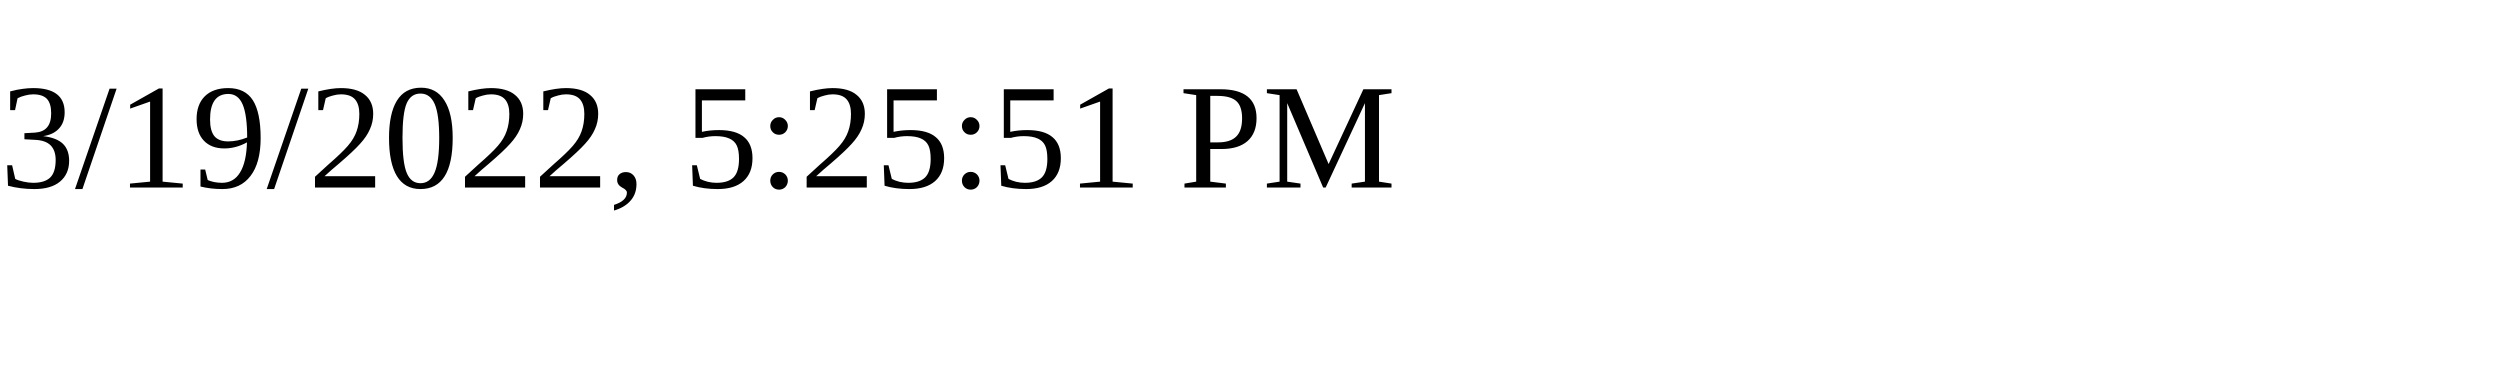
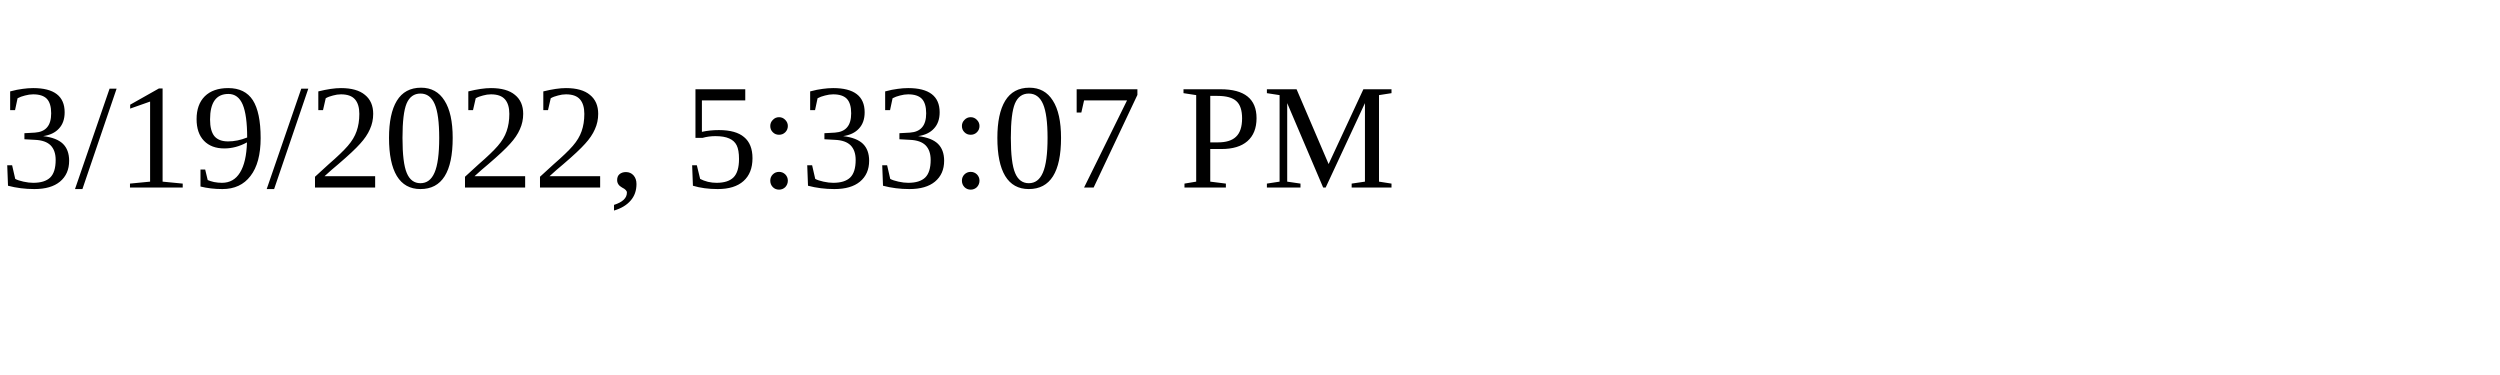
<svg xmlns="http://www.w3.org/2000/svg" height="30" width="200">
-   <text x="0" y="15">3/19/2022, 5:25:51 PM</text>
+   <text x="0" y="15">3/19/2022, 5:33:07 PM</text>
</svg>
